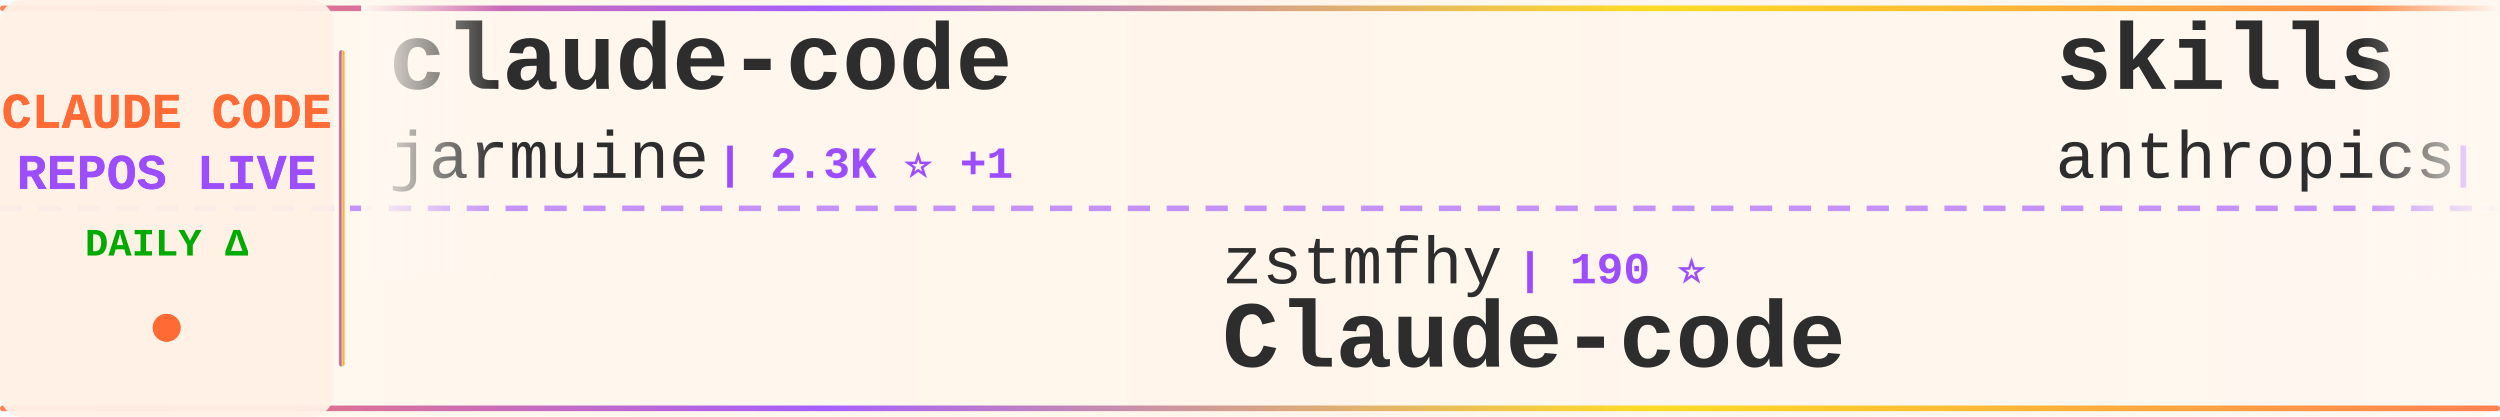
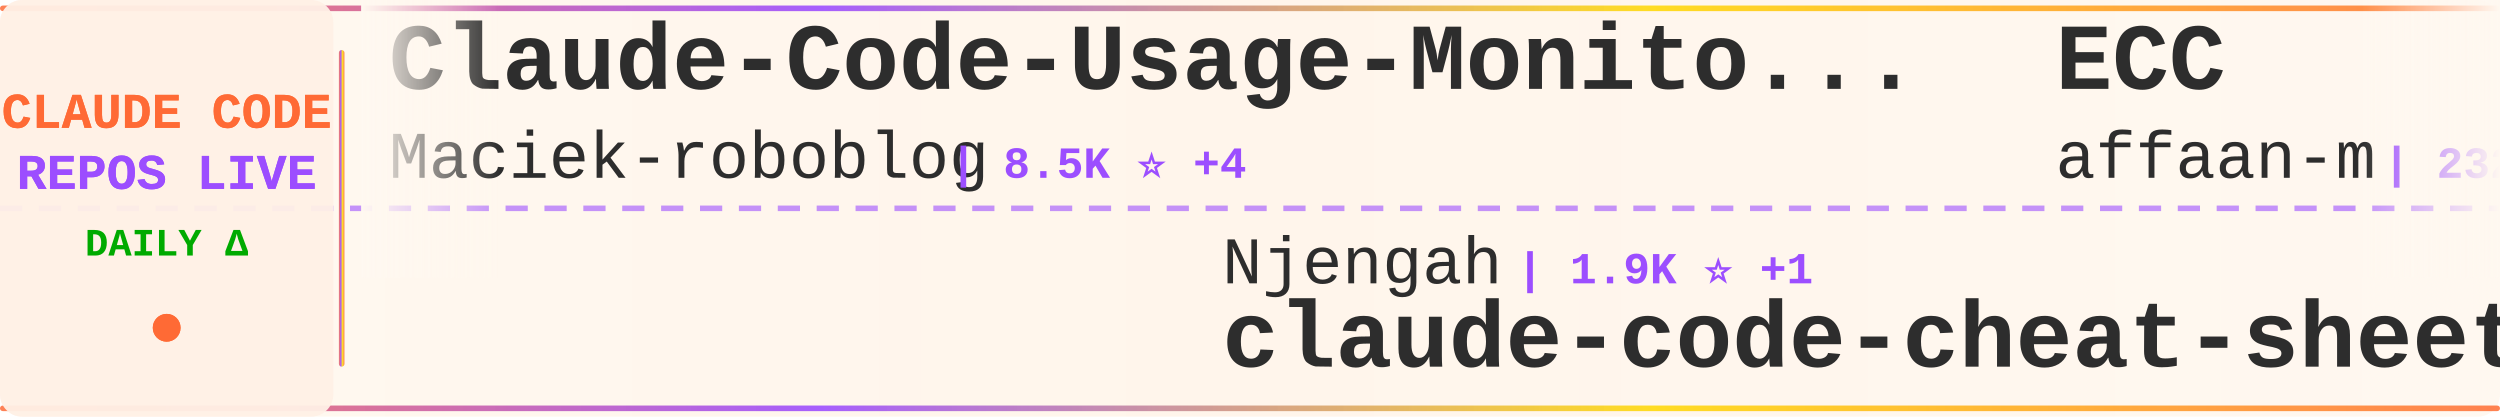
<svg xmlns="http://www.w3.org/2000/svg" width="900" height="150">
  <defs>
    <linearGradient id="tickerBg" x1="0%" y1="0%" x2="100%" y2="0%">
      <stop offset="0%" style="stop-color:#fff8f0;stop-opacity:0.98" />
      <stop offset="50%" style="stop-color:#fff5eb;stop-opacity:1" />
      <stop offset="100%" style="stop-color:#fff8f0;stop-opacity:0.98" />
    </linearGradient>
    <linearGradient id="borderGrad" x1="0%" y1="0%" x2="100%" y2="0%">
      <stop offset="0%" style="stop-color:#FF6B35;stop-opacity:0.85">
        <animate attributeName="stop-opacity" values="0.85;1;0.85" dur="2s" repeatCount="indefinite" />
      </stop>
      <stop offset="33%" style="stop-color:#9C4EFF;stop-opacity:0.9">
        <animate attributeName="stop-opacity" values="0.9;1;0.9" dur="2.2s" repeatCount="indefinite" />
      </stop>
      <stop offset="66%" style="stop-color:#FFD700;stop-opacity:0.85">
        <animate attributeName="stop-opacity" values="0.85;1;0.85" dur="1.8s" repeatCount="indefinite" />
      </stop>
      <stop offset="100%" style="stop-color:#FF6B35;stop-opacity:0.85">
        <animate attributeName="stop-opacity" values="0.85;1;0.85" dur="2s" repeatCount="indefinite" />
      </stop>
    </linearGradient>
    <filter id="textGlow">
      <feGaussianBlur stdDeviation="0.15" result="coloredBlur" />
      <feMerge>
        <feMergeNode in="coloredBlur" />
        <feMergeNode in="SourceGraphic" />
      </feMerge>
    </filter>
    <filter id="metricGlow">
      <feGaussianBlur stdDeviation="0.2" result="coloredBlur" />
      <feMerge>
        <feMergeNode in="coloredBlur" />
        <feMergeNode in="SourceGraphic" />
      </feMerge>
    </filter>
    <linearGradient id="leftFade" x1="0%" y1="0%" x2="100%" y2="0%">
      <stop offset="0%" style="stop-color:#fff8f0;stop-opacity:1" />
      <stop offset="100%" style="stop-color:#fff8f0;stop-opacity:0" />
    </linearGradient>
    <linearGradient id="rightFade" x1="0%" y1="0%" x2="100%" y2="0%">
      <stop offset="0%" style="stop-color:#fff8f0;stop-opacity:0" />
      <stop offset="100%" style="stop-color:#fff8f0;stop-opacity:1" />
    </linearGradient>
  </defs>
  <rect width="900" height="150" fill="url(#tickerBg)" rx="8" />
  <rect x="0" y="2" width="900" height="2" fill="url(#borderGrad)" rx="1" />
  <rect x="0" y="146" width="900" height="2" fill="url(#borderGrad)" rx="1" />
  <line x1="0" y1="75" x2="900" y2="75" stroke="#9C4EFF" stroke-width="2" stroke-dasharray="8 6" opacity="0.6" />
  <rect x="0" y="0" width="120" height="150" fill="#fff0e6" opacity="0.95" rx="8" />
  <text x="60" y="46" font-family="'Courier New', monospace" font-size="18" font-weight="bold" fill="#FF6B35" text-anchor="middle" filter="url(#textGlow)">
    CLAUDE CODE
  </text>
  <text x="60" y="68" font-family="'Courier New', monospace" font-size="18" font-weight="bold" fill="#9C4EFF" text-anchor="middle" filter="url(#textGlow)">
    REPOS LIVE
  </text>
  <text x="60" y="92" font-family="'Courier New', monospace" font-size="14" font-weight="bold" fill="#00aa00" text-anchor="middle">
    DAILY Δ
  </text>
  <circle cx="60" cy="118" r="5" fill="#FF6B35" filter="url(#metricGlow)">
    <animate attributeName="r" values="4;6;4" dur="1.5s" repeatCount="indefinite" />
    <animate attributeName="opacity" values="0.6;1;0.6" dur="1.5s" repeatCount="indefinite" />
  </circle>
  <rect x="122" y="18" width="2" height="114" fill="url(#borderGrad)" rx="1" />
  <clipPath id="tickerClip">
    <rect x="130" y="0" width="770" height="150" />
  </clipPath>
  <g clip-path="url(#tickerClip)">
    <g id="tickerItems">
      <animateTransform attributeName="transform" attributeType="XML" type="translate" from="0 0" to="-3000 0" dur="54s" repeatCount="indefinite" />
      <g transform="translate(0, 0)">
-         <text x="140" y="32" font-family="'Courier New', monospace" font-size="34" font-weight="bold" fill="#2d2d2d">claude-code</text>
-         <text x="140" y="64" font-family="'Courier New', monospace" font-size="24" font-weight="normal" fill="#2d2d2d" opacity="1.0">jarmuine</text>
-         <text x="258" y="64" font-family="'Courier New', monospace" font-size="16" font-weight="bold" fill="#9C4EFF"> | 2.3K ⭐ +1</text>
+         <text x="140" y="32" font-family="'Courier New', monospace" font-size="34" font-weight="bold" fill="#2d2d2d">Claude-Code-Usage-Monito...</text>
+         <text x="140" y="64" font-family="'Courier New', monospace" font-size="24" font-weight="normal" fill="#2d2d2d" opacity="1.0">Maciek-roboblog</text>
+         <text x="342" y="64" font-family="'Courier New', monospace" font-size="16" font-weight="bold" fill="#9C4EFF"> | 8.5K ⭐ +4</text>
      </g>
      <g transform="translate(300, 0)">
+         <text x="140" y="102" font-family="'Courier New', monospace" font-size="24" font-weight="normal" fill="#2d2d2d" opacity="1.0">Njengah</text>
+         <text x="246" y="102" font-family="'Courier New', monospace" font-size="16" font-weight="bold" fill="#9C4EFF"> | 1.9K ⭐ +1</text>
+         <text x="140" y="132" font-family="'Courier New', monospace" font-size="34" font-weight="bold" fill="#2d2d2d">claude-code-cheat-sheet</text>
+       </g>
+       <g transform="translate(600, 0)">
+         <text x="140" y="32" font-family="'Courier New', monospace" font-size="34" font-weight="bold" fill="#2d2d2d">ECC</text>
+         <text x="140" y="64" font-family="'Courier New', monospace" font-size="24" font-weight="normal" fill="#2d2d2d" opacity="1.0">affaan-m</text>
+         <text x="258" y="64" font-family="'Courier New', monospace" font-size="16" font-weight="bold" fill="#9C4EFF"> | 232.0K ⭐ +374</text>
+       </g>
+       <g transform="translate(900, 0)">
        <text x="140" y="102" font-family="'Courier New', monospace" font-size="24" font-weight="normal" fill="#2d2d2d" opacity="1.0">zstmfhy</text>
        <text x="246" y="102" font-family="'Courier New', monospace" font-size="16" font-weight="bold" fill="#9C4EFF"> | 190 ⭐</text>
        <text x="140" y="132" font-family="'Courier New', monospace" font-size="34" font-weight="bold" fill="#2d2d2d">Claude-code</text>
      </g>
-       <g transform="translate(600, 0)">
-         <text x="140" y="32" font-family="'Courier New', monospace" font-size="34" font-weight="bold" fill="#2d2d2d">skills</text>
-         <text x="140" y="64" font-family="'Courier New', monospace" font-size="24" font-weight="normal" fill="#2d2d2d" opacity="1.0">anthropics</text>
-         <text x="282" y="64" font-family="'Courier New', monospace" font-size="16" font-weight="bold" fill="#9C4EFF"> | 163.2K ⭐ +261</text>
-       </g>
-       <g transform="translate(900, 0)">
-         <text x="140" y="102" font-family="'Courier New', monospace" font-size="24" font-weight="normal" fill="#2d2d2d" opacity="1.0">Pimzino</text>
-         <text x="246" y="102" font-family="'Courier New', monospace" font-size="16" font-weight="bold" fill="#9C4EFF"> | 3.8K ⭐</text>
-         <text x="140" y="132" font-family="'Courier New', monospace" font-size="34" font-weight="bold" fill="#2d2d2d">claude-code-spec-workflo...</text>
-       </g>
      <g transform="translate(1200, 0)">
-         <text x="140" y="32" font-family="'Courier New', monospace" font-size="34" font-weight="bold" fill="#2d2d2d">claude-code</text>
-         <text x="140" y="64" font-family="'Courier New', monospace" font-size="24" font-weight="normal" fill="#2d2d2d" opacity="1.0">Tinkeringg-Lab</text>
-         <text x="330" y="64" font-family="'Courier New', monospace" font-size="16" font-weight="bold" fill="#9C4EFF"> | 212 ⭐</text>
+         <text x="140" y="32" font-family="'Courier New', monospace" font-size="34" font-weight="bold" fill="#2d2d2d">ClaudeCodeAgents</text>
+         <text x="140" y="64" font-family="'Courier New', monospace" font-size="24" font-weight="normal" fill="#2d2d2d" opacity="1.0">darcyegb</text>
+         <text x="258" y="64" font-family="'Courier New', monospace" font-size="16" font-weight="bold" fill="#9C4EFF"> | 748 ⭐ +1</text>
      </g>
      <g transform="translate(1500, 0)">
-         <text x="140" y="102" font-family="'Courier New', monospace" font-size="24" font-weight="normal" fill="#2d2d2d" opacity="1.0">nicedreamzapp</text>
-         <text x="318" y="102" font-family="'Courier New', monospace" font-size="16" font-weight="bold" fill="#9C4EFF"> | 3.0K ⭐ +2</text>
-         <text x="140" y="132" font-family="'Courier New', monospace" font-size="34" font-weight="bold" fill="#2d2d2d">claude-code-local</text>
+         <text x="140" y="102" font-family="'Courier New', monospace" font-size="24" font-weight="normal" fill="#2d2d2d" opacity="1.0">VILA-Lab</text>
+         <text x="258" y="102" font-family="'Courier New', monospace" font-size="16" font-weight="bold" fill="#9C4EFF"> | 2.0K ⭐ +5</text>
+         <text x="140" y="132" font-family="'Courier New', monospace" font-size="34" font-weight="bold" fill="#2d2d2d">Dive-into-Claude-Code</text>
      </g>
      <g transform="translate(1800, 0)">
-         <text x="140" y="32" font-family="'Courier New', monospace" font-size="34" font-weight="bold" fill="#2d2d2d">claude-code-harness</text>
-         <text x="140" y="64" font-family="'Courier New', monospace" font-size="24" font-weight="normal" fill="#2d2d2d" opacity="1.0">Chachamaru127</text>
-         <text x="318" y="64" font-family="'Courier New', monospace" font-size="16" font-weight="bold" fill="#9C4EFF"> | 3.0K ⭐ +6</text>
+         <text x="140" y="32" font-family="'Courier New', monospace" font-size="34" font-weight="bold" fill="#2d2d2d">claude-code-ultimate-gui...</text>
+         <text x="140" y="64" font-family="'Courier New', monospace" font-size="24" font-weight="normal" fill="#2d2d2d" opacity="1.0">FlorianBruniaux</text>
+         <text x="342" y="64" font-family="'Courier New', monospace" font-size="16" font-weight="bold" fill="#9C4EFF"> | 5.5K ⭐ +11</text>
      </g>
      <g transform="translate(2100, 0)">
-         <text x="140" y="102" font-family="'Courier New', monospace" font-size="24" font-weight="normal" fill="#2d2d2d" opacity="1.0">isboyjc</text>
-         <text x="246" y="102" font-family="'Courier New', monospace" font-size="16" font-weight="bold" fill="#9C4EFF"> | 162 ⭐</text>
-         <text x="140" y="132" font-family="'Courier New', monospace" font-size="34" font-weight="bold" fill="#2d2d2d">claude-code</text>
+         <text x="140" y="102" font-family="'Courier New', monospace" font-size="24" font-weight="normal" fill="#2d2d2d" opacity="1.0">multica-ai</text>
+         <text x="282" y="102" font-family="'Courier New', monospace" font-size="16" font-weight="bold" fill="#9C4EFF"> | 195.2K ⭐ +416</text>
+         <text x="140" y="132" font-family="'Courier New', monospace" font-size="34" font-weight="bold" fill="#2d2d2d">andrej-karpathy-skills</text>
      </g>
      <g transform="translate(2400, 0)">
-         <text x="140" y="32" font-family="'Courier New', monospace" font-size="34" font-weight="bold" fill="#2d2d2d">arcads-claude-code</text>
-         <text x="140" y="64" font-family="'Courier New', monospace" font-size="24" font-weight="normal" fill="#2d2d2d" opacity="1.0">krusemediallc</text>
-         <text x="318" y="64" font-family="'Courier New', monospace" font-size="16" font-weight="bold" fill="#9C4EFF"> | 1.0K ⭐ +3</text>
+         <text x="140" y="32" font-family="'Courier New', monospace" font-size="34" font-weight="bold" fill="#2d2d2d">claude-code-from-source</text>
+         <text x="140" y="64" font-family="'Courier New', monospace" font-size="24" font-weight="normal" fill="#2d2d2d" opacity="1.0">alejandrobalderas</text>
+         <text x="366" y="64" font-family="'Courier New', monospace" font-size="16" font-weight="bold" fill="#9C4EFF"> | 2.7K ⭐ +1</text>
      </g>
      <g transform="translate(2700, 0)">
-         <text x="140" y="102" font-family="'Courier New', monospace" font-size="24" font-weight="normal" fill="#2d2d2d" opacity="1.0">VoltAgent</text>
-         <text x="270" y="102" font-family="'Courier New', monospace" font-size="16" font-weight="bold" fill="#9C4EFF"> | 23.6K ⭐ +40</text>
-         <text x="140" y="132" font-family="'Courier New', monospace" font-size="34" font-weight="bold" fill="#2d2d2d">awesome-claude-code-suba...</text>
+         <text x="140" y="102" font-family="'Courier New', monospace" font-size="24" font-weight="normal" fill="#2d2d2d" opacity="1.0">Piebald-AI</text>
+         <text x="282" y="102" font-family="'Courier New', monospace" font-size="16" font-weight="bold" fill="#9C4EFF"> | 12.0K ⭐ +22</text>
+         <text x="140" y="132" font-family="'Courier New', monospace" font-size="34" font-weight="bold" fill="#2d2d2d">claude-code-system-promp...</text>
      </g>
      <g transform="translate(3000, 0)">
-         <text x="140" y="32" font-family="'Courier New', monospace" font-size="34" font-weight="bold" fill="#2d2d2d">claude-code</text>
-         <text x="140" y="64" font-family="'Courier New', monospace" font-size="24" font-weight="normal" fill="#2d2d2d" opacity="1.0">jarmuine</text>
-         <text x="258" y="64" font-family="'Courier New', monospace" font-size="16" font-weight="bold" fill="#9C4EFF"> | 2.3K ⭐ +1</text>
+         <text x="140" y="32" font-family="'Courier New', monospace" font-size="34" font-weight="bold" fill="#2d2d2d">Claude-Code-Usage-Monito...</text>
+         <text x="140" y="64" font-family="'Courier New', monospace" font-size="24" font-weight="normal" fill="#2d2d2d" opacity="1.0">Maciek-roboblog</text>
+         <text x="342" y="64" font-family="'Courier New', monospace" font-size="16" font-weight="bold" fill="#9C4EFF"> | 8.5K ⭐ +4</text>
      </g>
      <g transform="translate(3300, 0)">
+         <text x="140" y="102" font-family="'Courier New', monospace" font-size="24" font-weight="normal" fill="#2d2d2d" opacity="1.0">Njengah</text>
+         <text x="246" y="102" font-family="'Courier New', monospace" font-size="16" font-weight="bold" fill="#9C4EFF"> | 1.9K ⭐ +1</text>
+         <text x="140" y="132" font-family="'Courier New', monospace" font-size="34" font-weight="bold" fill="#2d2d2d">claude-code-cheat-sheet</text>
+       </g>
+       <g transform="translate(3600, 0)">
+         <text x="140" y="32" font-family="'Courier New', monospace" font-size="34" font-weight="bold" fill="#2d2d2d">ECC</text>
+         <text x="140" y="64" font-family="'Courier New', monospace" font-size="24" font-weight="normal" fill="#2d2d2d" opacity="1.0">affaan-m</text>
+         <text x="258" y="64" font-family="'Courier New', monospace" font-size="16" font-weight="bold" fill="#9C4EFF"> | 232.0K ⭐ +374</text>
+       </g>
+       <g transform="translate(3900, 0)">
        <text x="140" y="102" font-family="'Courier New', monospace" font-size="24" font-weight="normal" fill="#2d2d2d" opacity="1.0">zstmfhy</text>
        <text x="246" y="102" font-family="'Courier New', monospace" font-size="16" font-weight="bold" fill="#9C4EFF"> | 190 ⭐</text>
        <text x="140" y="132" font-family="'Courier New', monospace" font-size="34" font-weight="bold" fill="#2d2d2d">Claude-code</text>
-       </g>
-       <g transform="translate(3600, 0)">
-         <text x="140" y="32" font-family="'Courier New', monospace" font-size="34" font-weight="bold" fill="#2d2d2d">skills</text>
-         <text x="140" y="64" font-family="'Courier New', monospace" font-size="24" font-weight="normal" fill="#2d2d2d" opacity="1.0">anthropics</text>
-         <text x="282" y="64" font-family="'Courier New', monospace" font-size="16" font-weight="bold" fill="#9C4EFF"> | 163.2K ⭐ +261</text>
-       </g>
-       <g transform="translate(3900, 0)">
-         <text x="140" y="102" font-family="'Courier New', monospace" font-size="24" font-weight="normal" fill="#2d2d2d" opacity="1.0">Pimzino</text>
-         <text x="246" y="102" font-family="'Courier New', monospace" font-size="16" font-weight="bold" fill="#9C4EFF"> | 3.8K ⭐</text>
-         <text x="140" y="132" font-family="'Courier New', monospace" font-size="34" font-weight="bold" fill="#2d2d2d">claude-code-spec-workflo...</text>
      </g>
    </g>
  </g>
  <rect x="130" y="0" width="50" height="100" fill="url(#leftFade)" />
  <rect x="850" y="0" width="50" height="100" fill="url(#rightFade)" />
</svg>
